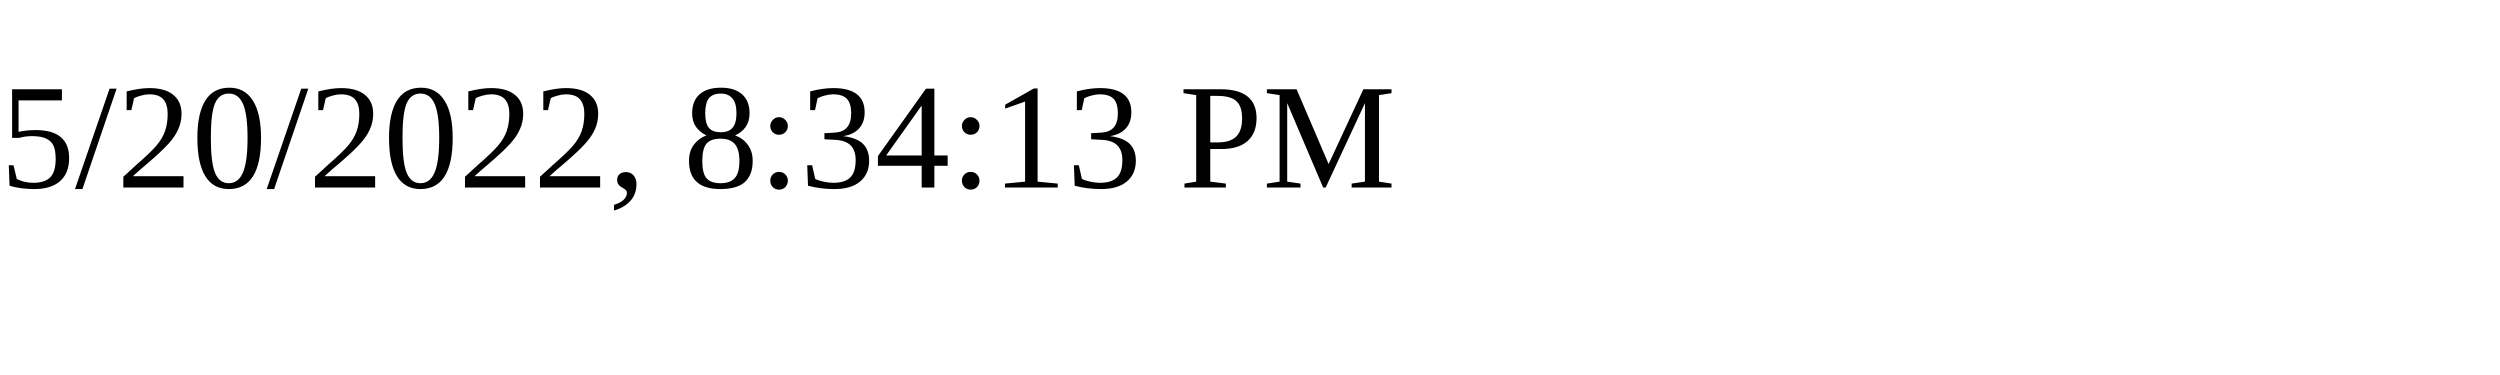
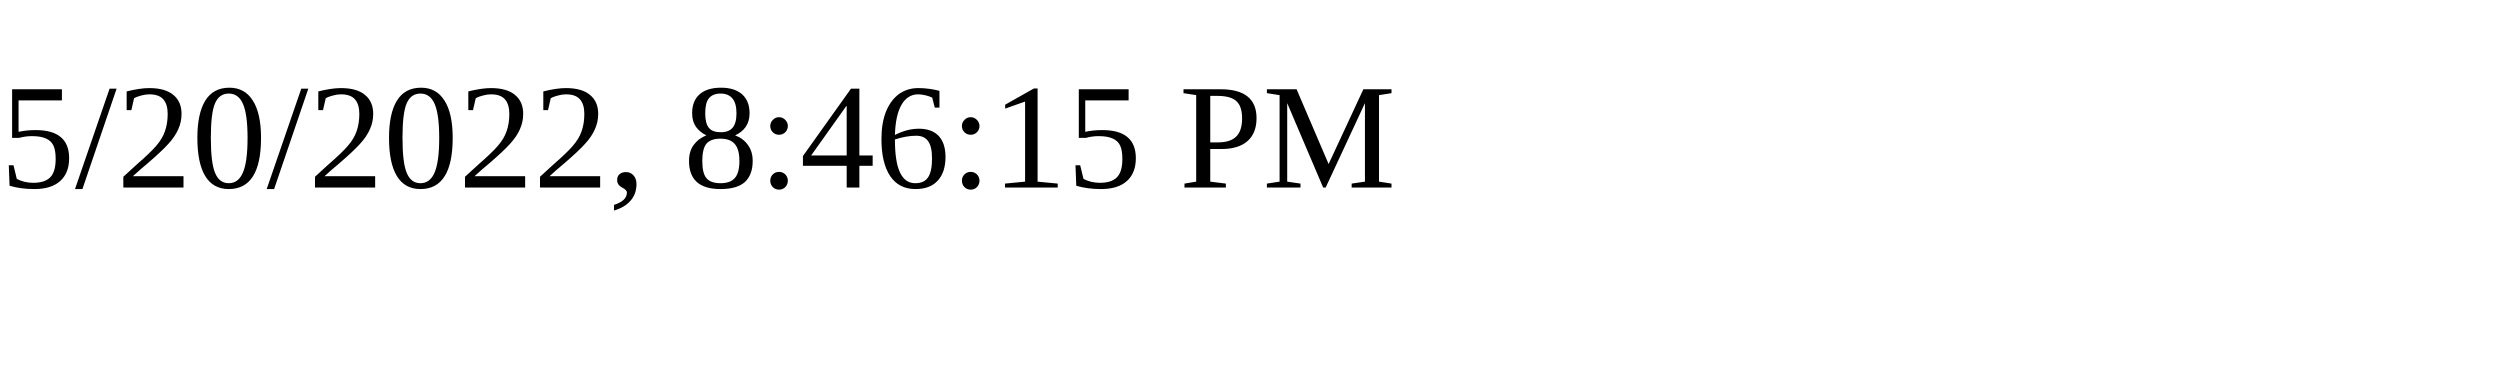
<svg xmlns="http://www.w3.org/2000/svg" height="30" width="200">
-   <text x="0" y="15">5/20/2022, 8:34:13 PM</text>
+   <text x="0" y="15">5/20/2022, 8:46:15 PM</text>
</svg>
